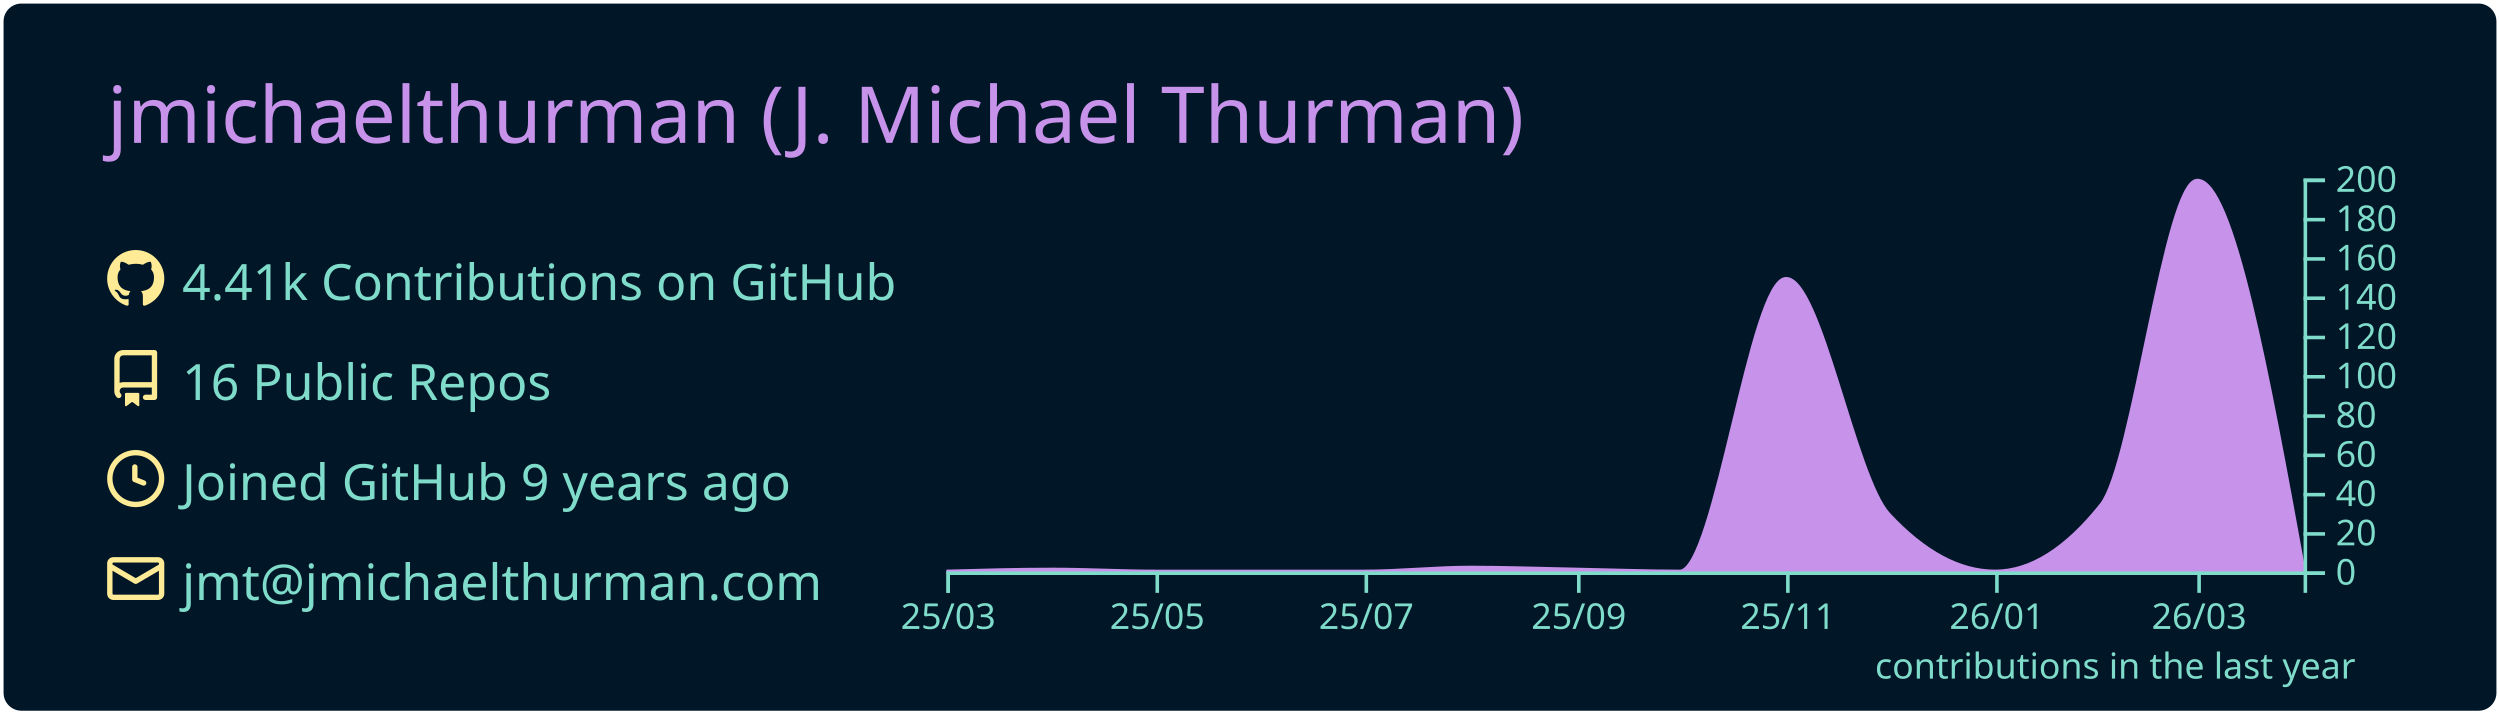
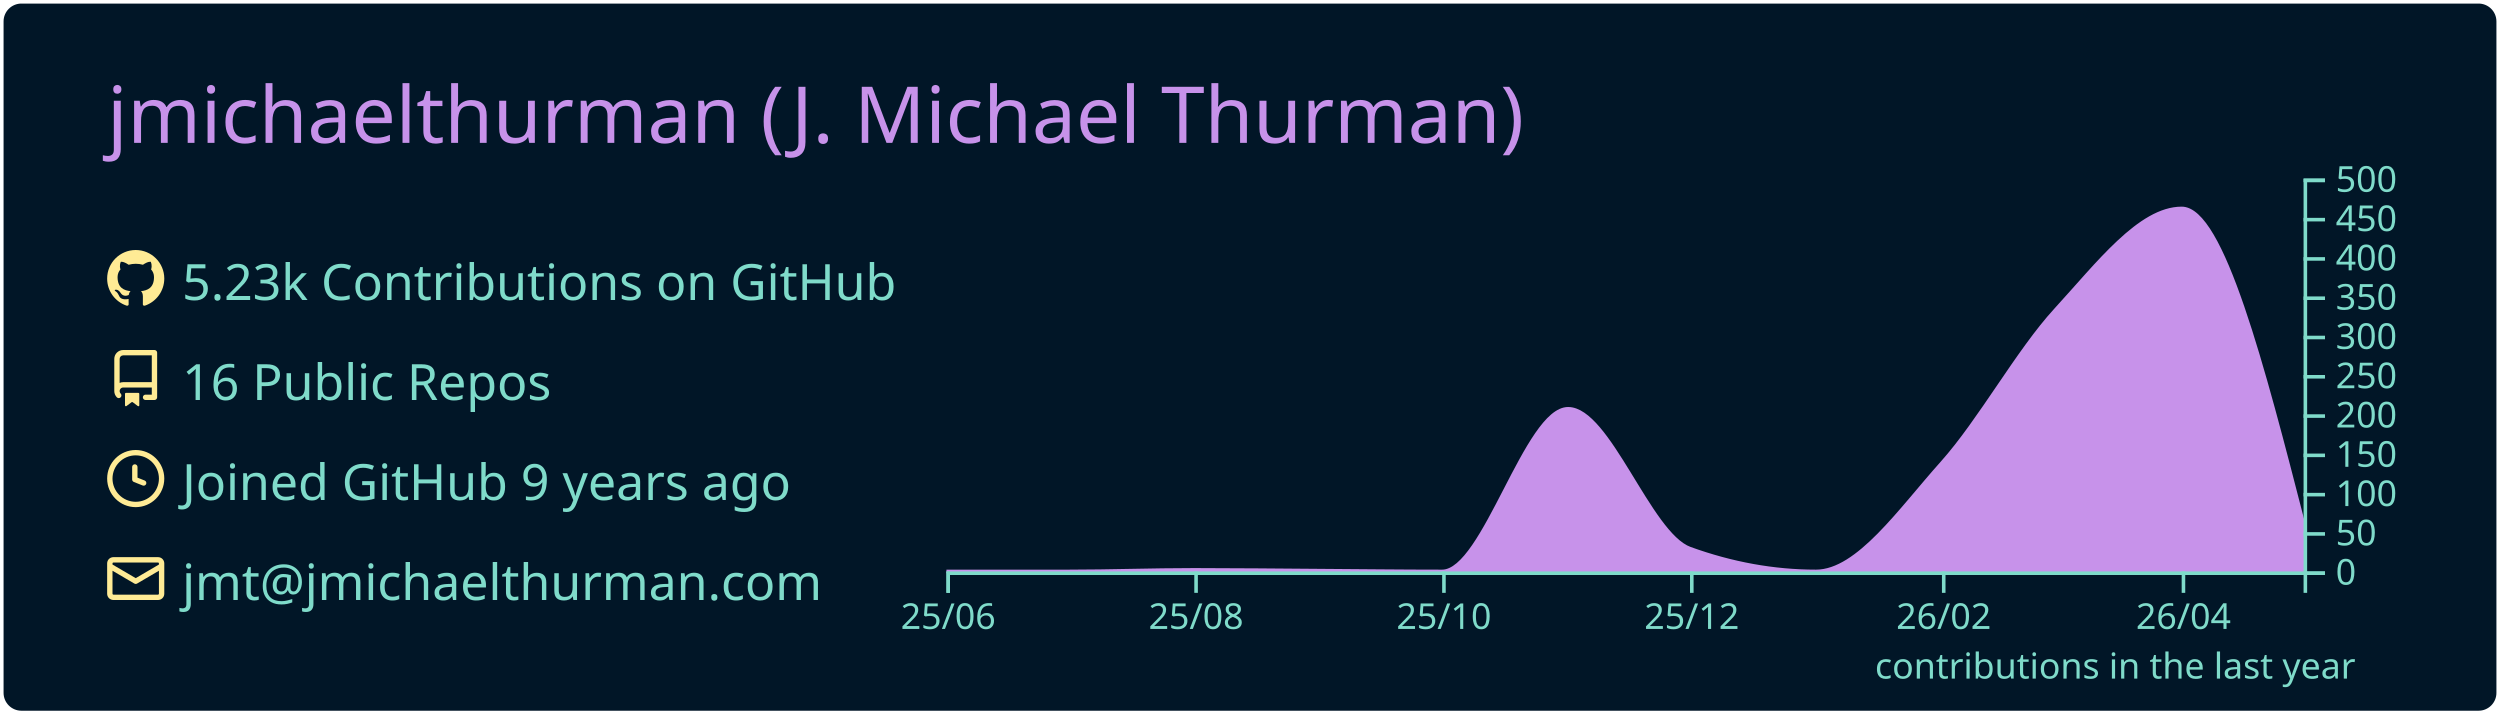
<svg xmlns="http://www.w3.org/2000/svg" width="700" height="200" viewBox="0 0 700 200">
  <style>* {
          font-family: 'Segoe UI', Ubuntu, "Helvetica Neue", Sans-Serif
        }</style>
  <rect x="1" y="1" rx="5" ry="5" height="99%" width="99.714%" stroke="#000000" stroke-width="1" fill="#011627" stroke-opacity="0" />
  <text x="30" y="40" style="font-size: 22px; fill: #c792ea;">jmichaelthurman (J. Michael Thurman)</text>
  <g transform="translate(0,40)">
    <g transform="translate(30,30)">
      <g transform="translate(0,0)" width="14" height="14" fill="#ffeb95">
        <path fill-rule="evenodd" d="M8 0C3.58 0 0 3.58 0 8c0 3.54 2.29 6.53 5.47 7.59.4.07.55-.17.55-.38 0-.19-.01-.82-.01-1.49-2.01.37-2.53-.49-2.69-.94-.09-.23-.48-.94-.82-1.13-.28-.15-.68-.52-.01-.53.63-.01 1.08.58 1.23.82.72 1.21 1.87.87 2.33.66.07-.52.28-.87.51-1.07-1.78-.2-3.64-.89-3.64-3.95 0-.87.31-1.59.82-2.15-.08-.2-.36-1.02.08-2.12 0 0 .67-.21 2.2.82.64-.18 1.32-.27 2-.27.68 0 1.36.09 2 .27 1.53-1.04 2.2-.82 2.2-.82.44 1.1.16 1.92.08 2.12.51.56.82 1.27.82 2.15 0 3.07-1.87 3.75-3.65 3.95.29.25.54.73.54 1.48 0 1.07-.01 1.93-.01 2.2 0 .21.15.46.55.38A8.013 8.013 0 0016 8c0-4.42-3.58-8-8-8z" />
      </g>
      <g transform="translate(0,28)" width="14" height="14" fill="#ffeb95">
        <path fill-rule="evenodd" d="M2 2.5A2.5 2.5 0 014.5 0h8.75a.75.75 0 01.75.75v12.5a.75.75 0 01-.75.75h-2.5a.75.75 0 110-1.5h1.75v-2h-8a1 1 0 00-.714 1.7.75.75 0 01-1.072 1.05A2.495 2.495 0 012 11.5v-9zm10.5-1V9h-8c-.356 0-.694.074-1 .208V2.5a1 1 0 011-1h8zM5 12.25v3.25a.25.25 0 00.4.2l1.45-1.087a.25.25 0 01.3 0L8.6 15.7a.25.25 0 00.4-.2v-3.25a.25.25 0 00-.25-.25h-3.5a.25.25 0 00-.25.25z" />
      </g>
      <g transform="translate(0,56)" width="14" height="14" fill="#ffeb95">
        <path fill-rule="evenodd" d="M1.5 8a6.5 6.5 0 1113 0 6.5 6.5 0 01-13 0zM8 0a8 8 0 100 16A8 8 0 008 0zm.5 4.75a.75.75 0 00-1.5 0v3.5a.75.75 0 00.471.696l2.5 1a.75.75 0 00.557-1.392L8.5 7.742V4.75z" />
      </g>
      <g transform="translate(0,84)" width="14" height="14" fill="#ffeb95">
        <path fill-rule="evenodd" d="M1.75 2A1.75 1.75 0 000 3.75v.736a.75.75 0 000 .027v7.737C0 13.216.784 14 1.75 14h12.5A1.75 1.75 0 0016 12.25v-8.5A1.75 1.75 0 0014.25 2H1.75zM14.5 4.07v-.32a.25.25 0 00-.25-.25H1.75a.25.25 0 00-.25.25v.32L8 7.88l6.5-3.81zm-13 1.74v6.441c0 .138.112.25.25.25h12.5a.25.25 0 00.25-.25V5.809L8.38 9.397a.75.75 0 01-.76 0L1.5 5.809z" />
      </g>
-       <text x="21" y="14" style="fill: #7fdbca; font-size: 14px;">4.41k Contributions on GitHub</text>
+       <text x="21" y="14" style="fill: #7fdbca; font-size: 14px;">5.23k Contributions on GitHub</text>
      <text x="21" y="42" style="fill: #7fdbca; font-size: 14px;">16 Public Repos</text>
      <text x="21" y="70" style="fill: #7fdbca; font-size: 14px;">Joined GitHub 9 years ago</text>
      <text x="21" y="98" style="fill: #7fdbca; font-size: 14px;">jmt@jmichaelthurman.com</text>
    </g>
    <g color="#c792ea" transform="translate(295,10)">
-       <path transform="translate(-30,0)" stroke="#c792ea" fill="#c792ea" opacity="1" d="M0,110C9.916,109.725,19.832,109.45,29.747,109.45C39.343,109.45,48.939,110,58.535,110C68.451,110,78.367,110,88.283,110C97.879,110,107.475,110,117.071,110C126.987,110,136.902,108.9,146.818,108.9C156.734,108.9,166.65,109.264,176.566,109.45C186.162,109.63,195.758,110,205.354,110C215.269,110,225.185,28.05,235.101,28.05C244.697,28.05,254.293,83.76,263.889,94.05C273.805,104.683,283.721,110,293.636,110C303.552,110,313.468,103.767,323.384,91.3C332.34,80.04,341.296,0.55,350.253,0.55C360.168,0.55,370.084,55,380,109.45L380,110C370.084,110,360.168,110,350.253,110C341.296,110,332.34,110,323.384,110C313.468,110,303.552,110,293.636,110C283.721,110,273.805,110,263.889,110C254.293,110,244.697,110,235.101,110C225.185,110,215.269,110,205.354,110C195.758,110,186.162,110,176.566,110C166.65,110,156.734,110,146.818,110C136.902,110,126.987,110,117.071,110C107.475,110,97.879,110,88.283,110C78.367,110,68.451,110,58.535,110C48.939,110,39.343,110,29.747,110C19.832,110,9.916,110,0,110Z" />
+       <path transform="translate(-30,0)" stroke="#c792ea" fill="#c792ea" opacity="1" d="M0,110C11.377,110,22.754,110,34.132,110C45.888,110,57.645,109.56,69.401,109.56C81.158,109.56,92.914,109.705,104.671,109.78C116.048,109.852,127.425,110,138.802,110C150.559,110,162.315,64.46,174.072,64.46C185.449,64.46,196.826,99.504,208.204,103.62C219.96,107.873,231.717,110,243.473,110C255.23,110,266.986,92.761,278.743,79.64C289.361,67.789,299.98,48.309,310.599,36.74C322.355,23.932,334.112,8.36,345.868,8.36C357.246,8.36,368.623,52.58,380,96.8L380,110C368.623,110,357.246,110,345.868,110C334.112,110,322.355,110,310.599,110C299.98,110,289.361,110,278.743,110C266.986,110,255.23,110,243.473,110C231.717,110,219.96,110,208.204,110C196.826,110,185.449,110,174.072,110C162.315,110,150.559,110,138.802,110C127.425,110,116.048,110,104.671,110C92.914,110,81.158,110,69.401,110C57.645,110,45.888,110,34.132,110C22.754,110,11.377,110,0,110Z" />
      <g color="#7fdbca" transform="translate(-30,110)" fill="none" font-size="10" font-family="sans-serif" text-anchor="middle">
        <path class="domain" stroke="currentColor" d="M0.5,6V0.5H380.5V6" />
        <g class="tick" opacity="1" transform="translate(0.5,0)">
          <line stroke="currentColor" y2="6" />
-           <text fill="currentColor" y="9" dy="0.71em">25/03</text>
+           <text fill="currentColor" y="9" dy="0.71em">25/06</text>
        </g>
-         <g class="tick" opacity="1" transform="translate(59.03535,0)">
+         <g class="tick" opacity="1" transform="translate(69.9012,0)">
          <line stroke="currentColor" y2="6" />
-           <text fill="currentColor" y="9" dy="0.71em">25/05</text>
+           <text fill="currentColor" y="9" dy="0.71em">25/08</text>
        </g>
-         <g class="tick" opacity="1" transform="translate(117.5707,0)">
+         <g class="tick" opacity="1" transform="translate(139.3024,0)">
          <line stroke="currentColor" y2="6" />
-           <text fill="currentColor" y="9" dy="0.71em">25/07</text>
+           <text fill="currentColor" y="9" dy="0.71em">25/10</text>
        </g>
-         <g class="tick" opacity="1" transform="translate(177.0657,0)">
+         <g class="tick" opacity="1" transform="translate(208.7036,0)">
          <line stroke="currentColor" y2="6" />
-           <text fill="currentColor" y="9" dy="0.71em">25/09</text>
+           <text fill="currentColor" y="9" dy="0.71em">25/12</text>
        </g>
-         <g class="tick" opacity="1" transform="translate(235.601,0)">
+         <g class="tick" opacity="1" transform="translate(279.2425,0)">
          <line stroke="currentColor" y2="6" />
-           <text fill="currentColor" y="9" dy="0.71em">25/11</text>
+           <text fill="currentColor" y="9" dy="0.71em">26/02</text>
        </g>
-         <g class="tick" opacity="1" transform="translate(294.1364,0)">
+         <g class="tick" opacity="1" transform="translate(346.3683,0)">
          <line stroke="currentColor" y2="6" />
-           <text fill="currentColor" y="9" dy="0.71em">26/01</text>
-         </g>
-         <g class="tick" opacity="1" transform="translate(350.7525,0)">
-           <line stroke="currentColor" y2="6" />
-           <text fill="currentColor" y="9" dy="0.71em">26/03</text>
+           <text fill="currentColor" y="9" dy="0.71em">26/04</text>
        </g>
      </g>
      <g color="#7fdbca" transform="translate(350,0)" fill="none" font-size="10" font-family="sans-serif" text-anchor="start">
        <path class="domain" stroke="currentColor" d="M6,110.5H0.5V0.5H6" />
        <g class="tick" opacity="1" transform="translate(0,110.5)">
          <line stroke="currentColor" x2="6" />
          <text fill="currentColor" x="9" dy="0.32em">0</text>
        </g>
        <g class="tick" opacity="1" transform="translate(0,99.5)">
          <line stroke="currentColor" x2="6" />
-           <text fill="currentColor" x="9" dy="0.32em">20</text>
+           <text fill="currentColor" x="9" dy="0.32em">50</text>
        </g>
        <g class="tick" opacity="1" transform="translate(0,88.5)">
          <line stroke="currentColor" x2="6" />
-           <text fill="currentColor" x="9" dy="0.32em">40</text>
+           <text fill="currentColor" x="9" dy="0.32em">100</text>
        </g>
        <g class="tick" opacity="1" transform="translate(0,77.5)">
          <line stroke="currentColor" x2="6" />
-           <text fill="currentColor" x="9" dy="0.32em">60</text>
+           <text fill="currentColor" x="9" dy="0.32em">150</text>
        </g>
        <g class="tick" opacity="1" transform="translate(0,66.5)">
          <line stroke="currentColor" x2="6" />
-           <text fill="currentColor" x="9" dy="0.32em">80</text>
+           <text fill="currentColor" x="9" dy="0.32em">200</text>
        </g>
        <g class="tick" opacity="1" transform="translate(0,55.5)">
          <line stroke="currentColor" x2="6" />
-           <text fill="currentColor" x="9" dy="0.32em">100</text>
+           <text fill="currentColor" x="9" dy="0.32em">250</text>
        </g>
        <g class="tick" opacity="1" transform="translate(0,44.5)">
          <line stroke="currentColor" x2="6" />
-           <text fill="currentColor" x="9" dy="0.32em">120</text>
+           <text fill="currentColor" x="9" dy="0.32em">300</text>
        </g>
        <g class="tick" opacity="1" transform="translate(0,33.5)">
          <line stroke="currentColor" x2="6" />
-           <text fill="currentColor" x="9" dy="0.32em">140</text>
+           <text fill="currentColor" x="9" dy="0.32em">350</text>
        </g>
        <g class="tick" opacity="1" transform="translate(0,22.5)">
          <line stroke="currentColor" x2="6" />
-           <text fill="currentColor" x="9" dy="0.32em">160</text>
+           <text fill="currentColor" x="9" dy="0.32em">400</text>
        </g>
        <g class="tick" opacity="1" transform="translate(0,11.5)">
          <line stroke="currentColor" x2="6" />
-           <text fill="currentColor" x="9" dy="0.32em">180</text>
+           <text fill="currentColor" x="9" dy="0.32em">450</text>
        </g>
        <g class="tick" opacity="1" transform="translate(0,0.5)">
          <line stroke="currentColor" x2="6" />
-           <text fill="currentColor" x="9" dy="0.32em">200</text>
+           <text fill="currentColor" x="9" dy="0.32em">500</text>
        </g>
      </g>
      <g>
        <text y="140" x="230" style="fill: #7fdbca; font-size: 10px;">contributions in the last year</text>
      </g>
    </g>
  </g>
</svg>
